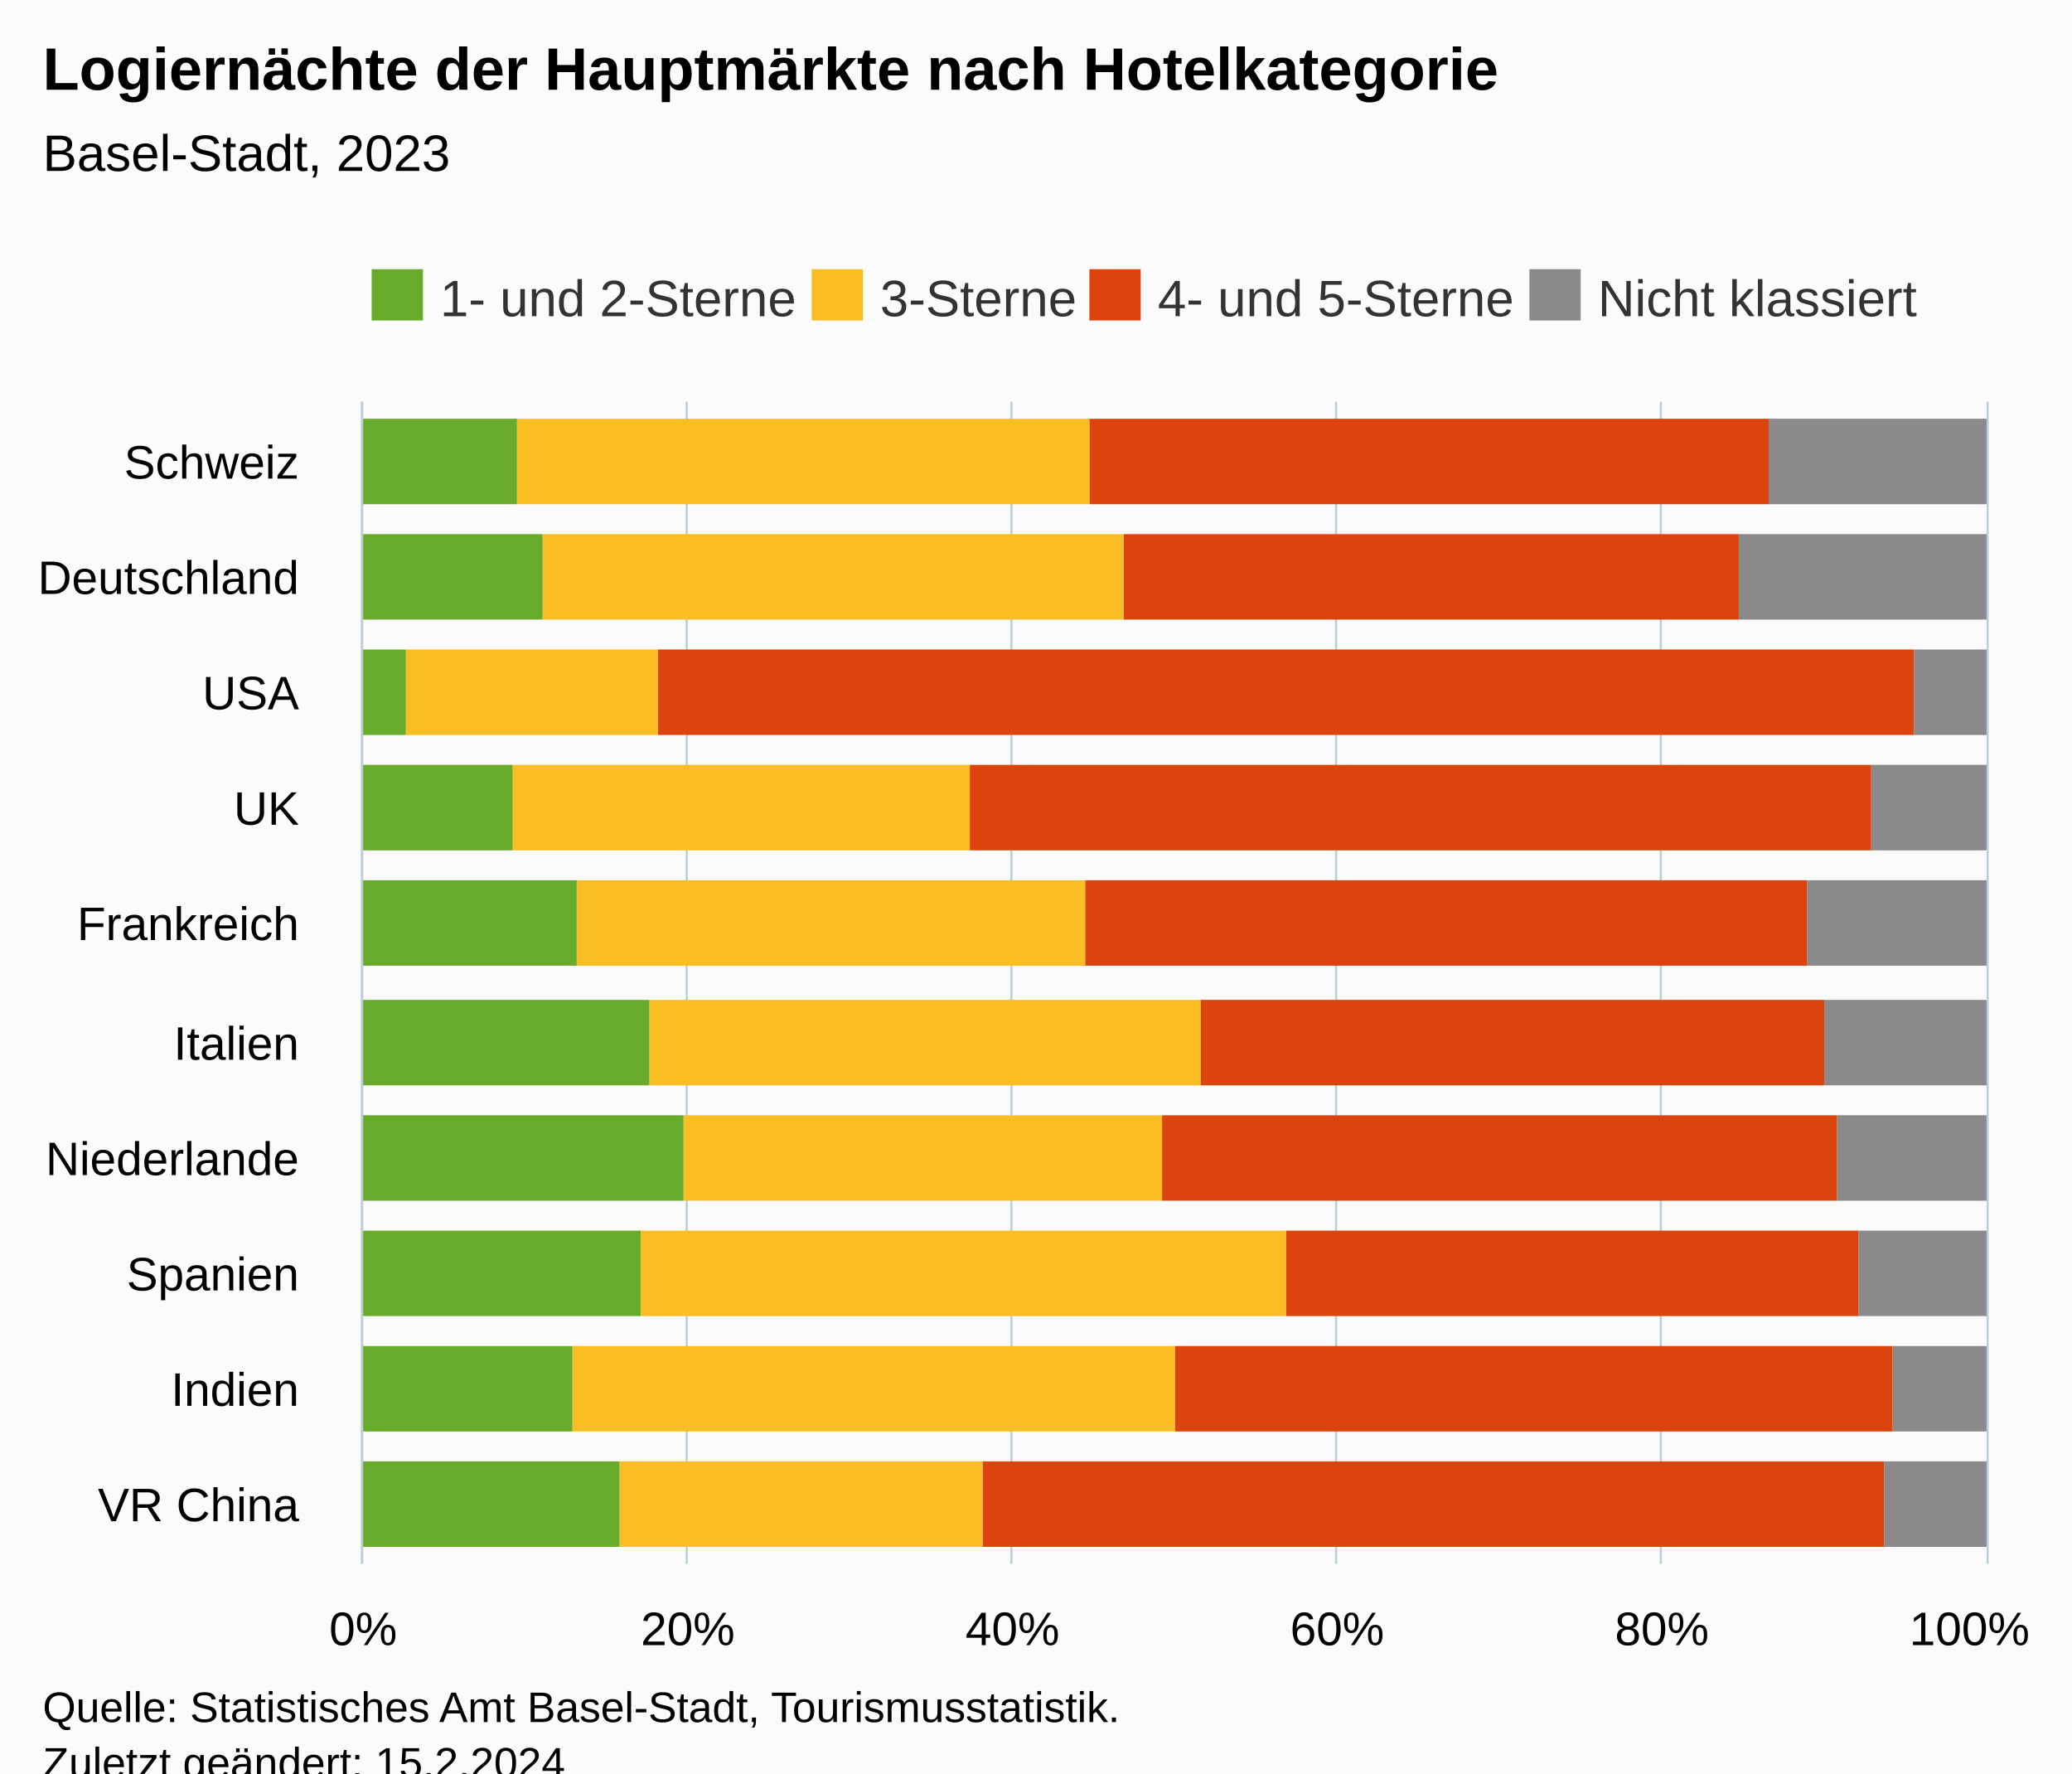
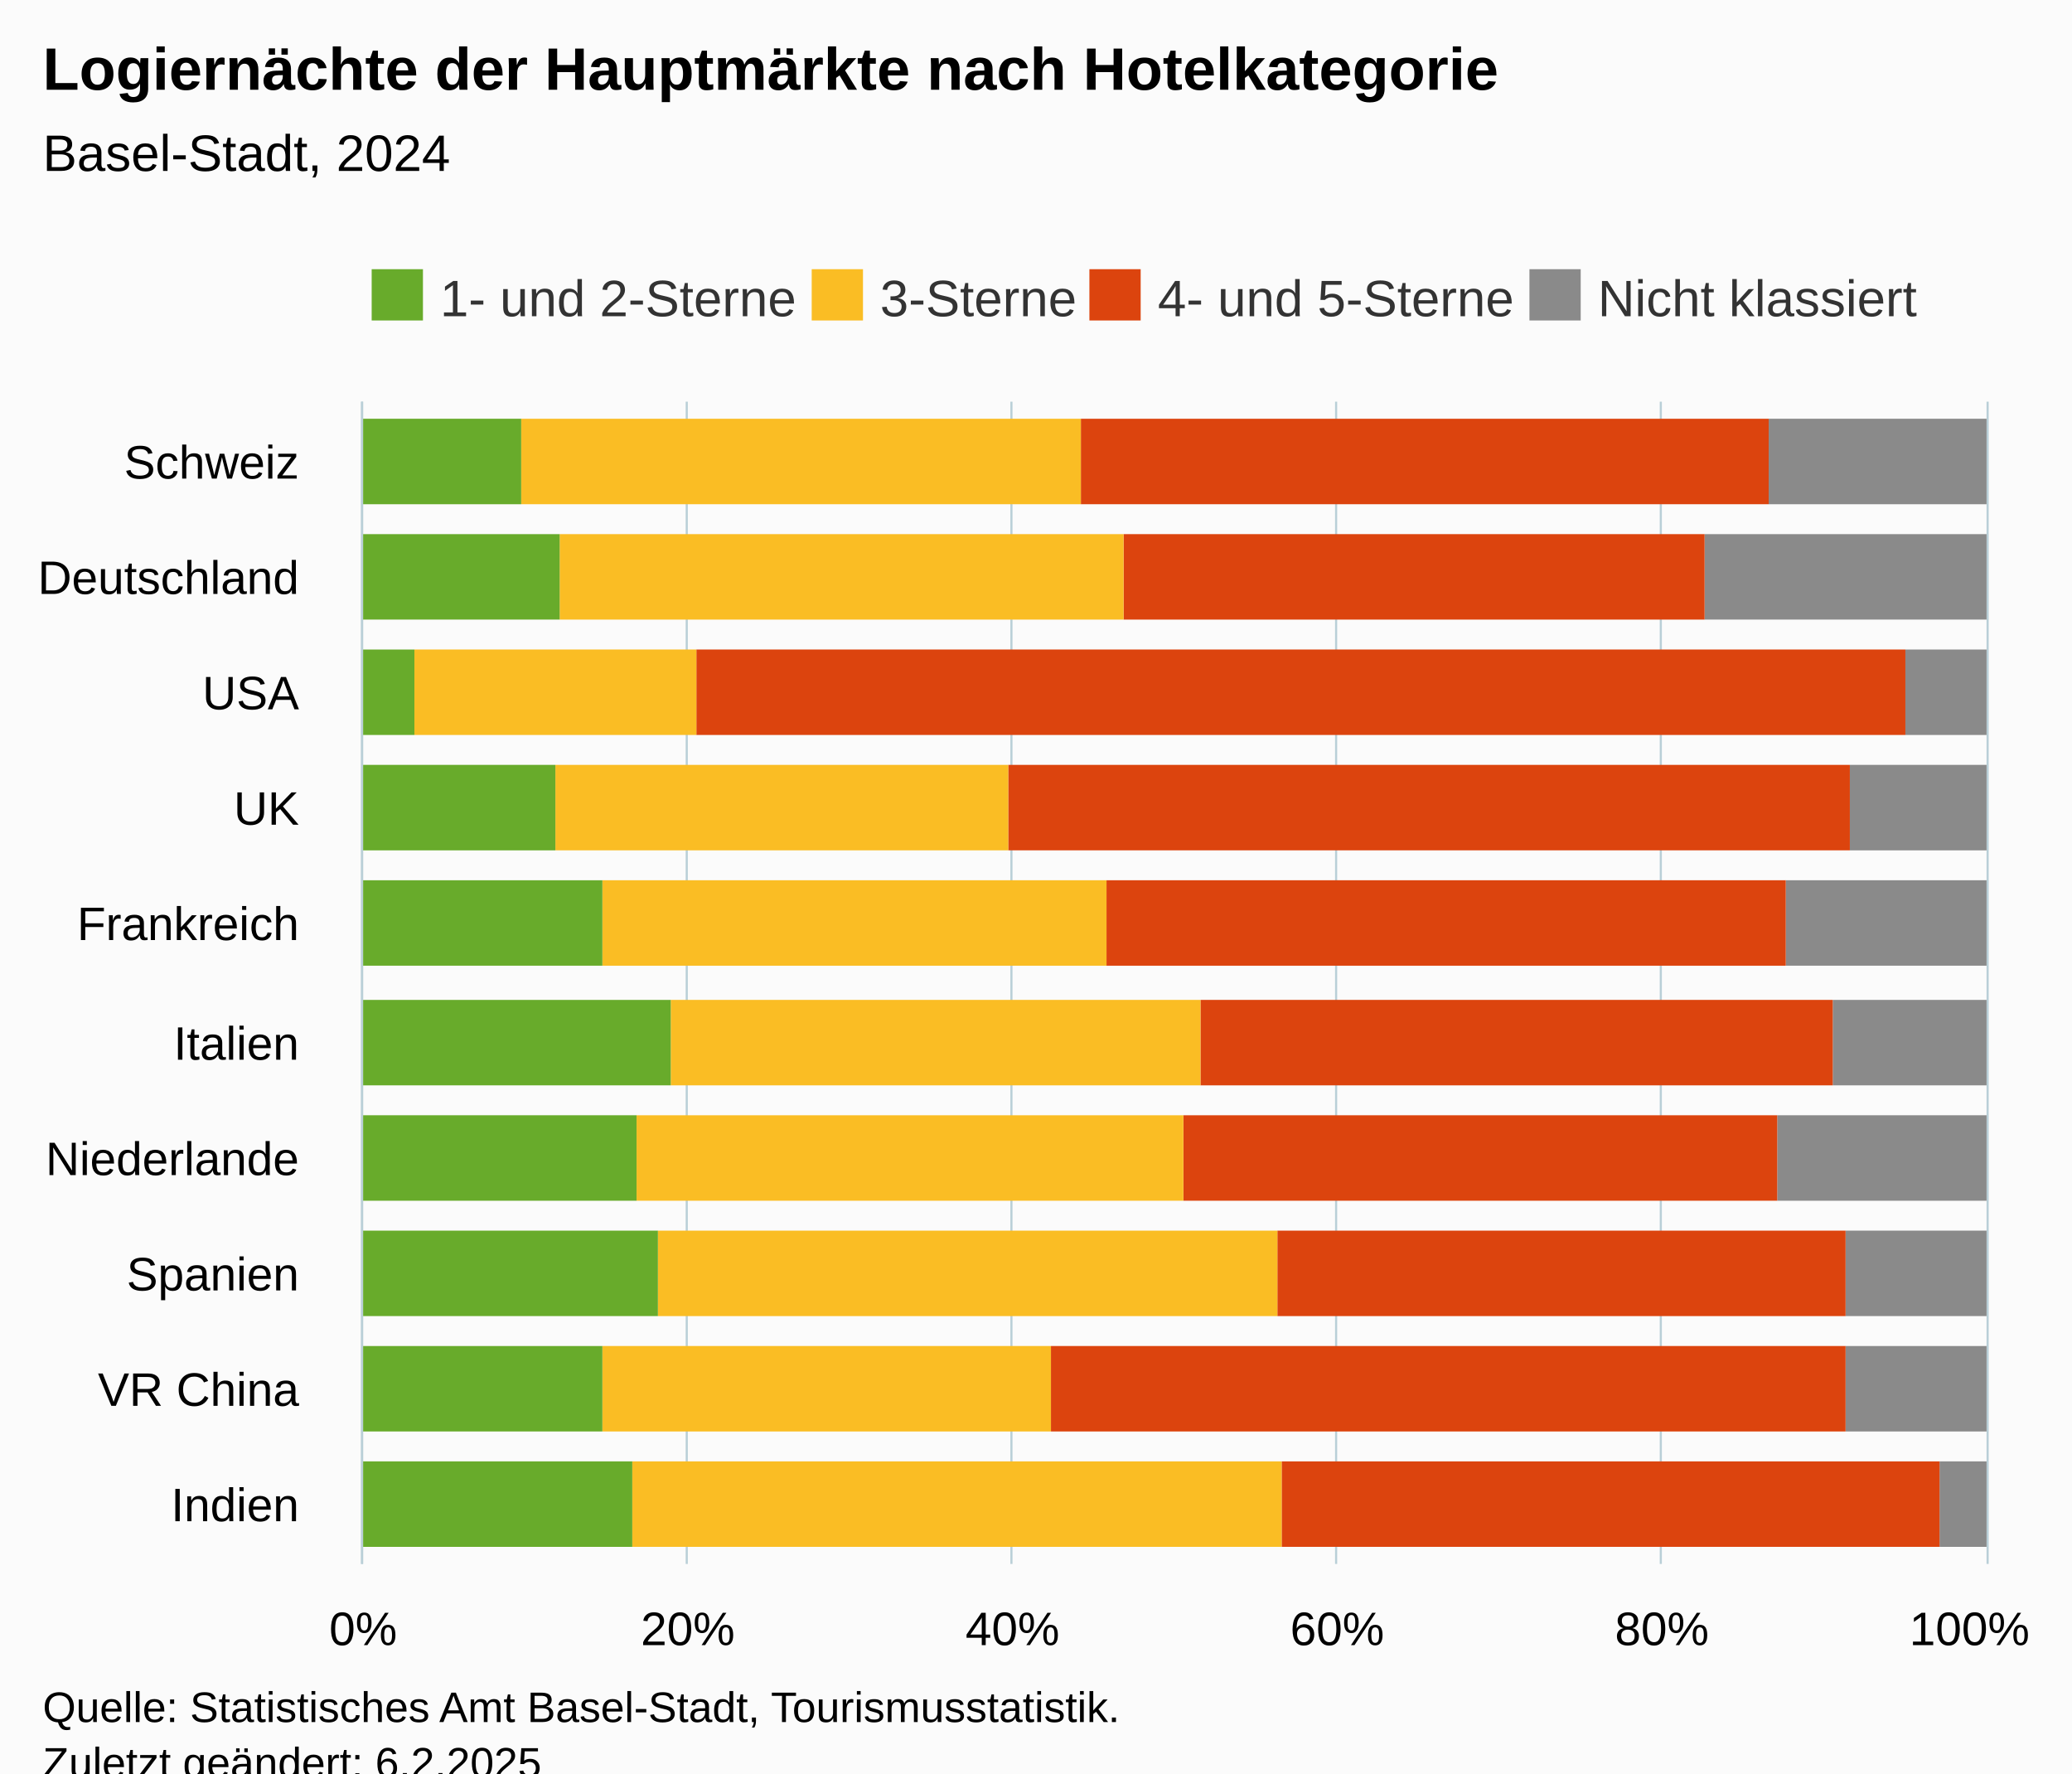
<svg xmlns="http://www.w3.org/2000/svg" version="1.1" class="highcharts-root" style="font-family:Arial;font-size:12px;" viewBox="0 0 485 415">
  <defs>
-     <clipPath id="highcharts-mupxr9t-47-">
+     <clipPath id="highcharts-66qca7s-47-">
      <rect x="0" y="0" width="272" height="380" fill="none" />
    </clipPath>
-     <clipPath id="highcharts-mupxr9t-58-">
+     <clipPath id="highcharts-66qca7s-58-">
      <rect x="0" y="0" width="272" height="380" fill="none" />
    </clipPath>
-     <clipPath id="highcharts-mupxr9t-89-">
+     <clipPath id="highcharts-66qca7s-89-">
      <rect x="85" y="94" width="380" height="272" fill="none" />
    </clipPath>
  </defs>
  <rect fill="#fbfbfb" class="highcharts-background" x="0" y="0" width="485" height="428" rx="0" ry="0" />
  <rect fill="none" class="highcharts-plot-background" x="85" y="94" width="380" height="272" />
  <g class="highcharts-pane-group" data-z-index="0" />
  <g class="highcharts-grid highcharts-xaxis-grid" data-z-index="1">
    <path fill="none" data-z-index="1" class="highcharts-grid-line" d="M 85 339.5 L 465 339.5" opacity="1" />
    <path fill="none" data-z-index="1" class="highcharts-grid-line" d="M 85 312.5 L 465 312.5" opacity="1" />
    <path fill="none" data-z-index="1" class="highcharts-grid-line" d="M 85 284.5 L 465 284.5" opacity="1" />
    <path fill="none" data-z-index="1" class="highcharts-grid-line" d="M 85 257.5 L 465 257.5" opacity="1" />
    <path fill="none" data-z-index="1" class="highcharts-grid-line" d="M 85 230.5 L 465 230.5" opacity="1" />
    <path fill="none" data-z-index="1" class="highcharts-grid-line" d="M 85 203.5 L 465 203.5" opacity="1" />
    <path fill="none" data-z-index="1" class="highcharts-grid-line" d="M 85 176.5 L 465 176.5" opacity="1" />
    <path fill="none" data-z-index="1" class="highcharts-grid-line" d="M 85 148.5 L 465 148.5" opacity="1" />
    <path fill="none" data-z-index="1" class="highcharts-grid-line" d="M 85 121.5 L 465 121.5" opacity="1" />
    <path fill="none" data-z-index="1" class="highcharts-grid-line" d="M 85 94.5 L 465 94.5" opacity="1" />
    <path fill="none" data-z-index="1" class="highcharts-grid-line" d="M 85 366.5 L 465 366.5" opacity="1" />
  </g>
  <g class="highcharts-grid highcharts-yaxis-grid" data-z-index="1">
    <path fill="none" stroke="#B9CFD7" stroke-width="0.5" data-z-index="1" class="highcharts-grid-line" d="M 84.75 94 L 84.75 366" opacity="1" />
    <path fill="none" stroke="#B9CFD7" stroke-width="0.5" data-z-index="1" class="highcharts-grid-line" d="M 160.75 94 L 160.75 366" opacity="1" />
    <path fill="none" stroke="#B9CFD7" stroke-width="0.5" data-z-index="1" class="highcharts-grid-line" d="M 236.75 94 L 236.75 366" opacity="1" />
    <path fill="none" stroke="#B9CFD7" stroke-width="0.5" data-z-index="1" class="highcharts-grid-line" d="M 312.75 94 L 312.75 366" opacity="1" />
    <path fill="none" stroke="#B9CFD7" stroke-width="0.5" data-z-index="1" class="highcharts-grid-line" d="M 388.75 94 L 388.75 366" opacity="1" />
    <path fill="none" stroke="#B9CFD7" stroke-width="0.5" data-z-index="1" class="highcharts-grid-line" d="M 465.25 94 L 465.25 366" opacity="1" />
  </g>
  <rect fill="none" class="highcharts-plot-border" data-z-index="1" x="85" y="94" width="380" height="272" />
  <g class="highcharts-axis highcharts-xaxis" data-z-index="2">
    <path fill="none" class="highcharts-axis-line" stroke="#B9CFD7" stroke-width="0.5" data-z-index="7" d="M 84.75 94 L 84.75 366" />
  </g>
  <g class="highcharts-axis highcharts-yaxis" data-z-index="2">
    <path fill="none" class="highcharts-axis-line" data-z-index="7" d="M 85 366 L 465 366" />
  </g>
  <g class="highcharts-series-group" data-z-index="3">
-     <g class="highcharts-series highcharts-series-0 highcharts-column-series" data-z-index="0.1" opacity="1" transform="translate(465,366) rotate(90) scale(-1,1) scale(1 1)" clip-path="url(#highcharts-mupxr9t-58-)">
-       <rect x="4" y="0" width="20" height="24" fill="#8A8A8A" opacity="1" class="highcharts-point" />
-       <rect x="31" y="0" width="20" height="22" fill="#8A8A8A" opacity="1" class="highcharts-point" />
-       <rect x="58" y="0" width="20" height="30" fill="#8A8A8A" opacity="1" class="highcharts-point" />
-       <rect x="85" y="0" width="20" height="35" fill="#8A8A8A" opacity="1" class="highcharts-point" />
-       <rect x="112" y="0" width="20" height="38" fill="#8A8A8A" opacity="1" class="highcharts-point" />
-       <rect x="140" y="0" width="20" height="42" fill="#8A8A8A" opacity="1" class="highcharts-point" />
-       <rect x="167" y="0" width="20" height="27" fill="#8A8A8A" opacity="1" class="highcharts-point" />
-       <rect x="194" y="0" width="20" height="17" fill="#8A8A8A" opacity="1" class="highcharts-point" />
-       <rect x="221" y="0" width="20" height="58" fill="#8A8A8A" opacity="1" class="highcharts-point" />
+     <g class="highcharts-series highcharts-series-0 highcharts-column-series" data-z-index="0.1" opacity="1" transform="translate(465,366) rotate(90) scale(-1,1) scale(1 1)" clip-path="url(#highcharts-66qca7s-58-)">
+       <rect x="4" y="0" width="20" height="11" fill="#8A8A8A" opacity="1" class="highcharts-point" />
+       <rect x="31" y="0" width="20" height="33" fill="#8A8A8A" opacity="1" class="highcharts-point" />
+       <rect x="58" y="0" width="20" height="33" fill="#8A8A8A" opacity="1" class="highcharts-point" />
+       <rect x="85" y="0" width="20" height="49" fill="#8A8A8A" opacity="1" class="highcharts-point" />
+       <rect x="112" y="0" width="20" height="36" fill="#8A8A8A" opacity="1" class="highcharts-point" />
+       <rect x="140" y="0" width="20" height="47" fill="#8A8A8A" opacity="1" class="highcharts-point" />
+       <rect x="167" y="0" width="20" height="32" fill="#8A8A8A" opacity="1" class="highcharts-point" />
+       <rect x="194" y="0" width="20" height="19" fill="#8A8A8A" opacity="1" class="highcharts-point" />
+       <rect x="221" y="0" width="20" height="66" fill="#8A8A8A" opacity="1" class="highcharts-point" />
      <rect x="248" y="0" width="20" height="51" fill="#8A8A8A" opacity="1" class="highcharts-point" />
    </g>
    <g class="highcharts-markers highcharts-series-0 highcharts-column-series" data-z-index="0.1" opacity="1" transform="translate(465,366) rotate(90) scale(-1,1) scale(1 1)" clip-path="none" />
-     <g class="highcharts-series highcharts-series-1 highcharts-column-series" data-z-index="0.1" opacity="1" transform="translate(465,366) rotate(90) scale(-1,1) scale(1 1)" clip-path="url(#highcharts-mupxr9t-58-)">
-       <rect x="4" y="24" width="20" height="211" fill="#DC440E" opacity="1" class="highcharts-point" />
-       <rect x="31" y="22" width="20" height="168" fill="#DC440E" opacity="1" class="highcharts-point" />
-       <rect x="58" y="30" width="20" height="134" fill="#DC440E" opacity="1" class="highcharts-point" />
-       <rect x="85" y="35" width="20" height="158" fill="#DC440E" opacity="1" class="highcharts-point" />
-       <rect x="112" y="38" width="20" height="146" fill="#DC440E" opacity="1" class="highcharts-point" />
-       <rect x="140" y="42" width="20" height="169" fill="#DC440E" opacity="1" class="highcharts-point" />
-       <rect x="167" y="27" width="20" height="211" fill="#DC440E" opacity="1" class="highcharts-point" />
-       <rect x="194" y="17" width="20" height="294" fill="#DC440E" opacity="1" class="highcharts-point" />
-       <rect x="221" y="58" width="20" height="144" fill="#DC440E" opacity="1" class="highcharts-point" />
-       <rect x="248" y="51" width="20" height="159" fill="#DC440E" opacity="1" class="highcharts-point" />
+     <g class="highcharts-series highcharts-series-1 highcharts-column-series" data-z-index="0.1" opacity="1" transform="translate(465,366) rotate(90) scale(-1,1) scale(1 1)" clip-path="url(#highcharts-66qca7s-58-)">
+       <rect x="4" y="11" width="20" height="154" fill="#DC440E" opacity="1" class="highcharts-point" />
+       <rect x="31" y="33" width="20" height="186" fill="#DC440E" opacity="1" class="highcharts-point" />
+       <rect x="58" y="33" width="20" height="133" fill="#DC440E" opacity="1" class="highcharts-point" />
+       <rect x="85" y="49" width="20" height="139" fill="#DC440E" opacity="1" class="highcharts-point" />
+       <rect x="112" y="36" width="20" height="148" fill="#DC440E" opacity="1" class="highcharts-point" />
+       <rect x="140" y="47" width="20" height="159" fill="#DC440E" opacity="1" class="highcharts-point" />
+       <rect x="167" y="32" width="20" height="197" fill="#DC440E" opacity="1" class="highcharts-point" />
+       <rect x="194" y="19" width="20" height="283" fill="#DC440E" opacity="1" class="highcharts-point" />
+       <rect x="221" y="66" width="20" height="136" fill="#DC440E" opacity="1" class="highcharts-point" />
+       <rect x="248" y="51" width="20" height="161" fill="#DC440E" opacity="1" class="highcharts-point" />
    </g>
    <g class="highcharts-markers highcharts-series-1 highcharts-column-series" data-z-index="0.1" opacity="1" transform="translate(465,366) rotate(90) scale(-1,1) scale(1 1)" clip-path="none" />
-     <g class="highcharts-series highcharts-series-2 highcharts-column-series" data-z-index="0.1" opacity="1" transform="translate(465,366) rotate(90) scale(-1,1) scale(1 1)" clip-path="url(#highcharts-mupxr9t-58-)">
-       <rect x="4" y="235" width="20" height="85" fill="#FABD24" opacity="1" class="highcharts-point" />
-       <rect x="31" y="190" width="20" height="141" fill="#FABD24" opacity="1" class="highcharts-point" />
-       <rect x="58" y="164" width="20" height="151" fill="#FABD24" opacity="1" class="highcharts-point" />
-       <rect x="85" y="193" width="20" height="112" fill="#FABD24" opacity="1" class="highcharts-point" />
-       <rect x="112" y="184" width="20" height="129" fill="#FABD24" opacity="1" class="highcharts-point" />
-       <rect x="140" y="211" width="20" height="119" fill="#FABD24" opacity="1" class="highcharts-point" />
-       <rect x="167" y="238" width="20" height="107" fill="#FABD24" opacity="1" class="highcharts-point" />
-       <rect x="194" y="311" width="20" height="59" fill="#FABD24" opacity="1" class="highcharts-point" />
-       <rect x="221" y="202" width="20" height="136" fill="#FABD24" opacity="1" class="highcharts-point" />
-       <rect x="248" y="210" width="20" height="134" fill="#FABD24" opacity="1" class="highcharts-point" />
+     <g class="highcharts-series highcharts-series-2 highcharts-column-series" data-z-index="0.1" opacity="1" transform="translate(465,366) rotate(90) scale(-1,1) scale(1 1)" clip-path="url(#highcharts-66qca7s-58-)">
+       <rect x="4" y="165" width="20" height="152" fill="#FABD24" opacity="1" class="highcharts-point" />
+       <rect x="31" y="219" width="20" height="105" fill="#FABD24" opacity="1" class="highcharts-point" />
+       <rect x="58" y="166" width="20" height="145" fill="#FABD24" opacity="1" class="highcharts-point" />
+       <rect x="85" y="188" width="20" height="128" fill="#FABD24" opacity="1" class="highcharts-point" />
+       <rect x="112" y="184" width="20" height="124" fill="#FABD24" opacity="1" class="highcharts-point" />
+       <rect x="140" y="206" width="20" height="118" fill="#FABD24" opacity="1" class="highcharts-point" />
+       <rect x="167" y="229" width="20" height="106" fill="#FABD24" opacity="1" class="highcharts-point" />
+       <rect x="194" y="302" width="20" height="66" fill="#FABD24" opacity="1" class="highcharts-point" />
+       <rect x="221" y="202" width="20" height="132" fill="#FABD24" opacity="1" class="highcharts-point" />
+       <rect x="248" y="212" width="20" height="131" fill="#FABD24" opacity="1" class="highcharts-point" />
    </g>
    <g class="highcharts-markers highcharts-series-2 highcharts-column-series" data-z-index="0.1" opacity="1" transform="translate(465,366) rotate(90) scale(-1,1) scale(1 1)" clip-path="none" />
-     <g class="highcharts-series highcharts-series-3 highcharts-column-series" data-z-index="0.1" opacity="1" transform="translate(465,366) rotate(90) scale(-1,1) scale(1 1)" clip-path="url(#highcharts-mupxr9t-58-)">
-       <rect x="4" y="320" width="20" height="61" fill="#68AB2B" opacity="1" class="highcharts-point" />
-       <rect x="31" y="331" width="20" height="50" fill="#68AB2B" opacity="1" class="highcharts-point" />
-       <rect x="58" y="315" width="20" height="66" fill="#68AB2B" opacity="1" class="highcharts-point" />
-       <rect x="85" y="305" width="20" height="76" fill="#68AB2B" opacity="1" class="highcharts-point" />
-       <rect x="112" y="313" width="20" height="68" fill="#68AB2B" opacity="1" class="highcharts-point" />
-       <rect x="140" y="330" width="20" height="51" fill="#68AB2B" opacity="1" class="highcharts-point" />
-       <rect x="167" y="345" width="20" height="36" fill="#68AB2B" opacity="1" class="highcharts-point" />
-       <rect x="194" y="370" width="20" height="11" fill="#68AB2B" opacity="1" class="highcharts-point" />
-       <rect x="221" y="338" width="20" height="43" fill="#68AB2B" opacity="1" class="highcharts-point" />
-       <rect x="248" y="344" width="20" height="37" fill="#68AB2B" opacity="1" class="highcharts-point" />
+     <g class="highcharts-series highcharts-series-3 highcharts-column-series" data-z-index="0.1" opacity="1" transform="translate(465,366) rotate(90) scale(-1,1) scale(1 1)" clip-path="url(#highcharts-66qca7s-58-)">
+       <rect x="4" y="317" width="20" height="64" fill="#68AB2B" opacity="1" class="highcharts-point" />
+       <rect x="31" y="324" width="20" height="57" fill="#68AB2B" opacity="1" class="highcharts-point" />
+       <rect x="58" y="311" width="20" height="70" fill="#68AB2B" opacity="1" class="highcharts-point" />
+       <rect x="85" y="316" width="20" height="65" fill="#68AB2B" opacity="1" class="highcharts-point" />
+       <rect x="112" y="308" width="20" height="73" fill="#68AB2B" opacity="1" class="highcharts-point" />
+       <rect x="140" y="324" width="20" height="57" fill="#68AB2B" opacity="1" class="highcharts-point" />
+       <rect x="167" y="335" width="20" height="46" fill="#68AB2B" opacity="1" class="highcharts-point" />
+       <rect x="194" y="368" width="20" height="13" fill="#68AB2B" opacity="1" class="highcharts-point" />
+       <rect x="221" y="334" width="20" height="47" fill="#68AB2B" opacity="1" class="highcharts-point" />
+       <rect x="248" y="343" width="20" height="38" fill="#68AB2B" opacity="1" class="highcharts-point" />
    </g>
    <g class="highcharts-markers highcharts-series-3 highcharts-column-series" data-z-index="0.1" opacity="1" transform="translate(465,366) rotate(90) scale(-1,1) scale(1 1)" clip-path="none" />
  </g>
  <text x="10" text-anchor="start" class="highcharts-title" data-z-index="4" style="color:#000000;font-size:14px;font-weight:bold;fill:#000000;" y="21">
    <tspan>Logiernächte der Hauptmärkte nach Hotelkategorie</tspan>
  </text>
  <text x="10" text-anchor="start" class="highcharts-subtitle" data-z-index="4" style="color:#000000;font-size:12px;font-weight:normal;fill:#000000;" y="40">
-     <tspan>Basel-Stadt, 2023</tspan>
+     <tspan>Basel-Stadt, 2024</tspan>
  </text>
  <text x="10" text-anchor="start" class="highcharts-caption" data-z-index="4" style="color:#666666;fill:#666666;" y="400" />
  <g class="highcharts-legend" data-z-index="7" transform="translate(77,56)">
    <rect fill="none" class="highcharts-legend-box" rx="0" ry="0" x="0" y="0" width="383" height="26" visibility="visible" />
    <g data-z-index="1">
      <g>
        <g class="highcharts-legend-item highcharts-column-series highcharts-color-undefined highcharts-series-3" data-z-index="1" transform="translate(8,3)">
          <text x="18" style="color:#333333;cursor:pointer;font-size:12px;font-weight:normal;fill:#333333;" text-anchor="start" data-z-index="2" y="15">
            <tspan>1- und 2-Sterne</tspan>
          </text>
          <rect x="2" y="4" width="12" height="12" fill="#68AB2B" class="highcharts-point" data-z-index="3" />
        </g>
        <g class="highcharts-legend-item highcharts-column-series highcharts-color-undefined highcharts-series-2" data-z-index="1" transform="translate(111,3)">
          <text x="18" y="15" style="color:#333333;cursor:pointer;font-size:12px;font-weight:normal;fill:#333333;" text-anchor="start" data-z-index="2">
            <tspan>3-Sterne</tspan>
          </text>
          <rect x="2" y="4" width="12" height="12" fill="#FABD24" class="highcharts-point" data-z-index="3" />
        </g>
        <g class="highcharts-legend-item highcharts-column-series highcharts-color-undefined highcharts-series-1" data-z-index="1" transform="translate(176,3)">
          <text x="18" y="15" style="color:#333333;cursor:pointer;font-size:12px;font-weight:normal;fill:#333333;" text-anchor="start" data-z-index="2">
            <tspan>4- und 5-Sterne</tspan>
          </text>
          <rect x="2" y="4" width="12" height="12" fill="#DC440E" class="highcharts-point" data-z-index="3" />
        </g>
        <g class="highcharts-legend-item highcharts-column-series highcharts-color-undefined highcharts-series-0" data-z-index="1" transform="translate(279,3)">
          <text x="18" y="15" style="color:#333333;cursor:pointer;font-size:12px;font-weight:normal;fill:#333333;" text-anchor="start" data-z-index="2">
            <tspan>Nicht klassiert</tspan>
          </text>
          <rect x="2" y="4" width="12" height="12" fill="#8A8A8A" class="highcharts-point" data-z-index="3" />
        </g>
      </g>
    </g>
  </g>
  <g class="highcharts-axis-labels highcharts-xaxis-labels" data-z-index="7">
-     <text x="70" style="color:#000000;cursor:default;font-size:11px;fill:#000000;" text-anchor="end" transform="translate(0,0)" y="356" opacity="1">
+     <text x="70" style="color:#000000;cursor:default;font-size:11px;fill:#000000;" text-anchor="end" transform="translate(0,0)" y="356" opacity="1">Indien</text>
+     <text x="70" style="color:#000000;cursor:default;font-size:11px;fill:#000000;" text-anchor="end" transform="translate(0,0)" y="329" opacity="1">
      <tspan>VR China</tspan>
    </text>
-     <text x="70" style="color:#000000;cursor:default;font-size:11px;fill:#000000;" text-anchor="end" transform="translate(0,0)" y="329" opacity="1">Indien</text>
    <text x="70" style="color:#000000;cursor:default;font-size:11px;fill:#000000;" text-anchor="end" transform="translate(0,0)" y="302" opacity="1">Spanien</text>
    <text x="70" style="color:#000000;cursor:default;font-size:11px;fill:#000000;" text-anchor="end" transform="translate(0,0)" y="275" opacity="1">Niederlande</text>
    <text x="70" style="color:#000000;cursor:default;font-size:11px;fill:#000000;" text-anchor="end" transform="translate(0,0)" y="248" opacity="1">Italien</text>
    <text x="70" style="color:#000000;cursor:default;font-size:11px;fill:#000000;" text-anchor="end" transform="translate(0,0)" y="220" opacity="1">Frankreich</text>
    <text x="70" style="color:#000000;cursor:default;font-size:11px;fill:#000000;" text-anchor="end" transform="translate(0,0)" y="193" opacity="1">UK</text>
    <text x="70" style="color:#000000;cursor:default;font-size:11px;fill:#000000;" text-anchor="end" transform="translate(0,0)" y="166" opacity="1">USA</text>
    <text x="70" style="color:#000000;cursor:default;font-size:11px;fill:#000000;" text-anchor="end" transform="translate(0,0)" y="139" opacity="1">Deutschland</text>
    <text x="70" style="color:#000000;cursor:default;font-size:11px;fill:#000000;" text-anchor="end" transform="translate(0,0)" y="112" opacity="1">Schweiz</text>
  </g>
  <g class="highcharts-axis-labels highcharts-yaxis-labels" data-z-index="7">
    <text x="85" style="color:#000000;cursor:default;font-size:11px;fill:#000000;" text-anchor="middle" transform="translate(0,0)" y="385" opacity="1">0%</text>
    <text x="161" style="color:#000000;cursor:default;font-size:11px;fill:#000000;" text-anchor="middle" transform="translate(0,0)" y="385" opacity="1">20%</text>
    <text x="237" style="color:#000000;cursor:default;font-size:11px;fill:#000000;" text-anchor="middle" transform="translate(0,0)" y="385" opacity="1">40%</text>
    <text x="313" style="color:#000000;cursor:default;font-size:11px;fill:#000000;" text-anchor="middle" transform="translate(0,0)" y="385" opacity="1">60%</text>
    <text x="389" style="color:#000000;cursor:default;font-size:11px;fill:#000000;" text-anchor="middle" transform="translate(0,0)" y="385" opacity="1">80%</text>
    <text x="461" style="color:#000000;cursor:default;font-size:11px;fill:#000000;" text-anchor="middle" transform="translate(0,0)" y="385" opacity="1">100%</text>
  </g>
  <text x="10" class="highcharts-credits" text-anchor="start" data-z-index="8" style="cursor:default;color:#000000;font-size:10px;fill:#000000;" y="403">
    <tspan>Quelle: Statistisches Amt Basel-Stadt, Tourismusstatistik.</tspan>
-     <tspan x="10" dy="13">Zuletzt geändert: 15.2.2024</tspan>
+     <tspan x="10" dy="13">Zuletzt geändert: 6.2.2025</tspan>
  </text>
-   <g class="highcharts-control-points" data-z-index="99" clip-path="url(#highcharts-mupxr9t-89-)" />
+   <g class="highcharts-control-points" data-z-index="99" clip-path="url(#highcharts-66qca7s-89-)" />
</svg>
